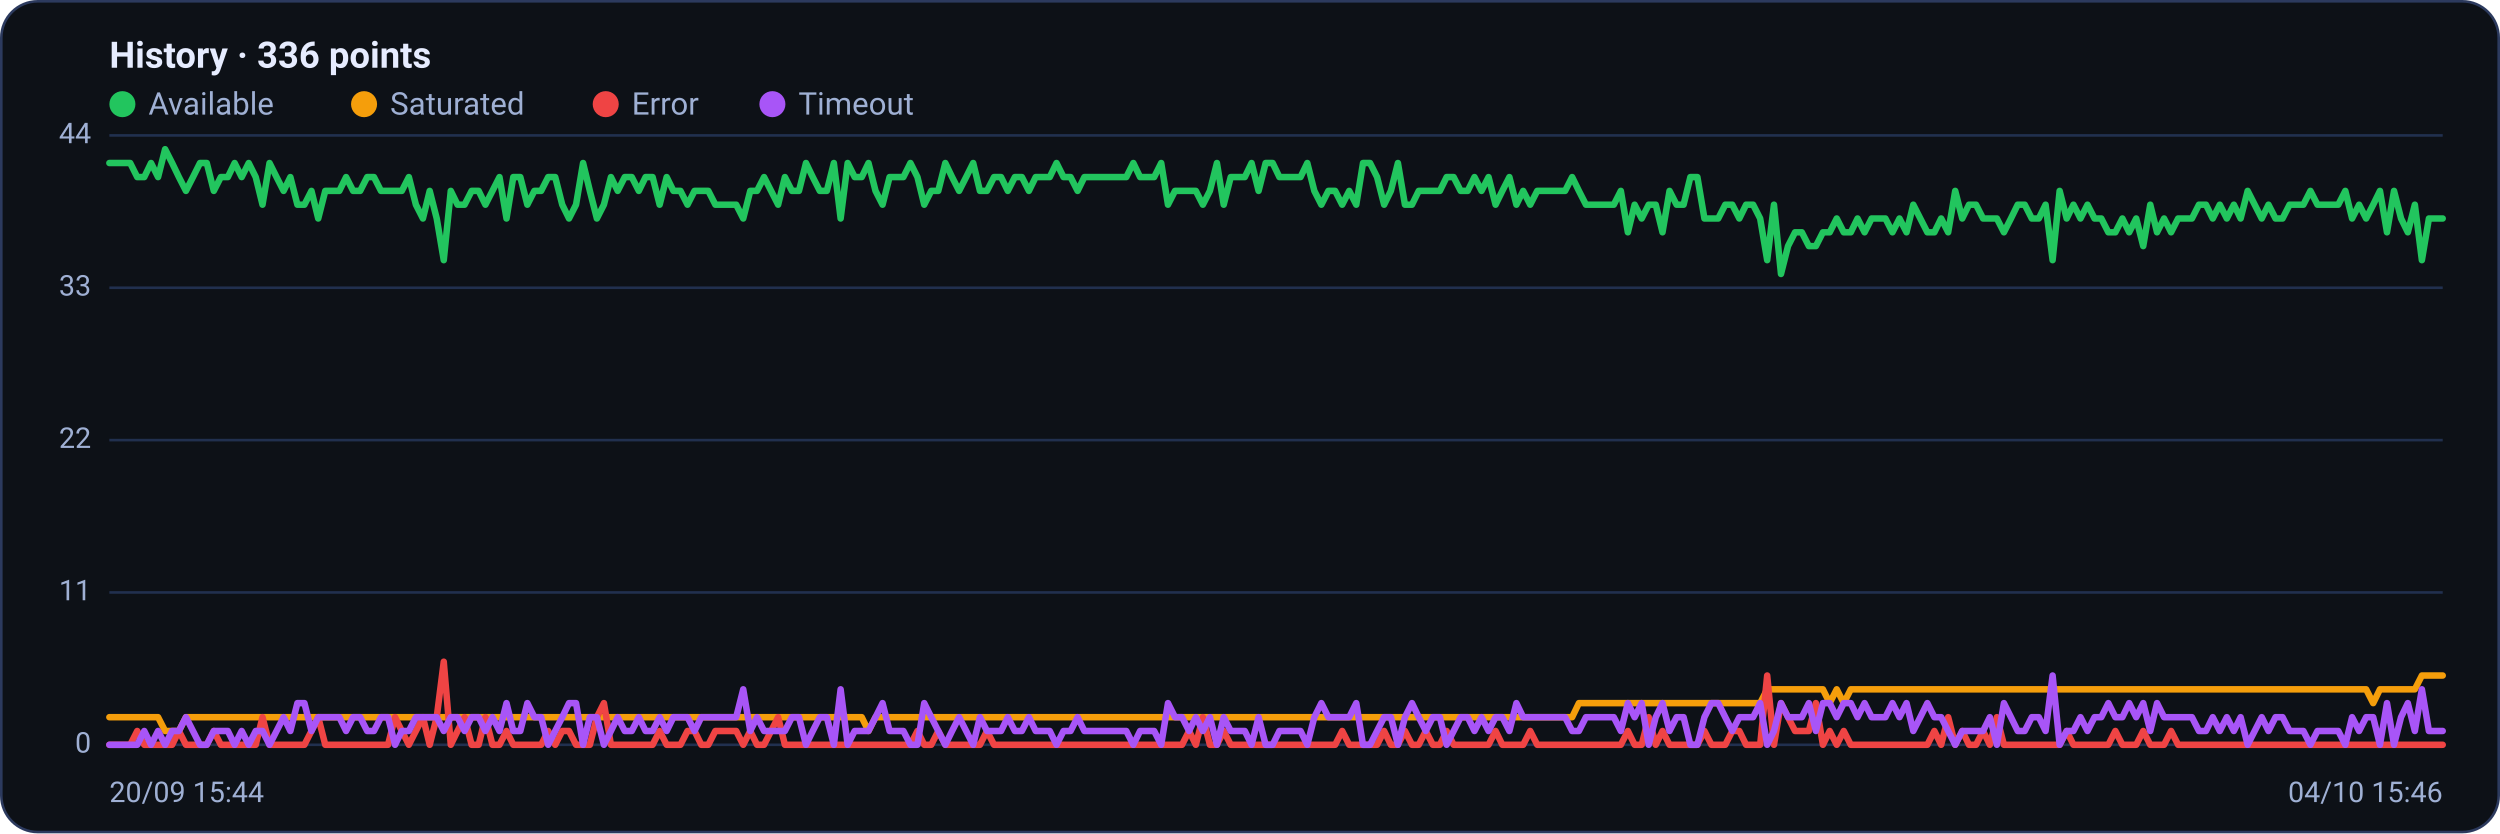
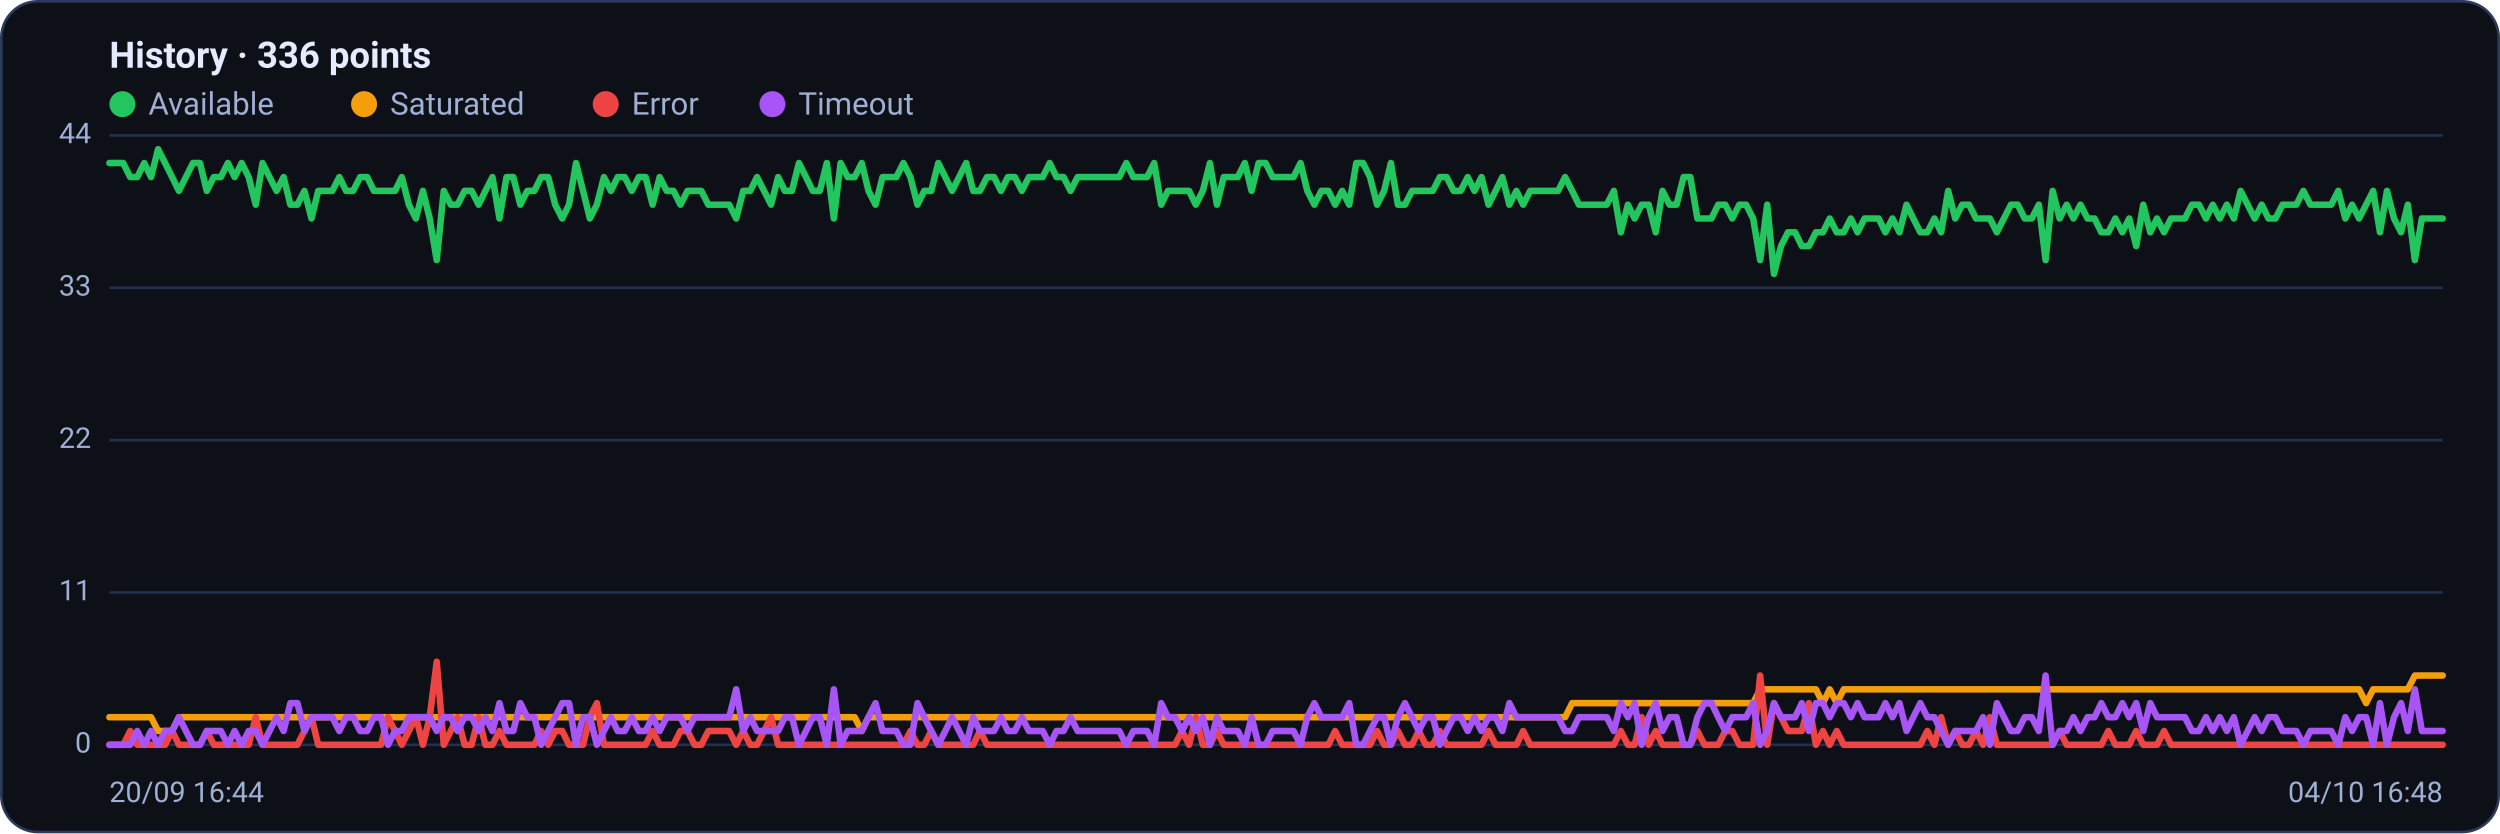
<svg xmlns="http://www.w3.org/2000/svg" viewBox="0 0 960 320" width="960" height="320" font-family="Segoe UI, system-ui, -apple-system, Roboto, Helvetica, Arial, sans-serif" role="img" aria-label="Availability history per region">
  <rect x="0.5" y="0.5" width="959" height="319" rx="14" fill="#0d1117" stroke="#2c3a5e" />
  <text x="42" y="26" font-size="14" font-weight="600" fill="#e6ecff">History · 336 points</text>
  <circle cx="47" cy="40" r="5" fill="#22c55e" />
  <text x="57" y="44" font-size="12" fill="#9fb0d4">Available</text>
  <circle cx="139.8" cy="40" r="5" fill="#f59e0b" />
  <text x="149.8" y="44" font-size="12" fill="#9fb0d4">Saturated</text>
  <circle cx="232.6" cy="40" r="5" fill="#ef4444" />
  <text x="242.6" y="44" font-size="12" fill="#9fb0d4">Error</text>
  <circle cx="296.6" cy="40" r="5" fill="#a855f7" />
  <text x="306.6" y="44" font-size="12" fill="#9fb0d4">Timeout</text>
  <line x1="42" y1="286.0" x2="938" y2="286.0" stroke="#21304f" stroke-width="1" />
  <text x="35" y="289.0" text-anchor="end" font-size="11" fill="#9fb0d4">0</text>
  <line x1="42" y1="227.5" x2="938" y2="227.5" stroke="#21304f" stroke-width="1" />
  <text x="35" y="230.5" text-anchor="end" font-size="11" fill="#9fb0d4">11</text>
  <line x1="42" y1="169.0" x2="938" y2="169.0" stroke="#21304f" stroke-width="1" />
  <text x="35" y="172.0" text-anchor="end" font-size="11" fill="#9fb0d4">22</text>
  <line x1="42" y1="110.5" x2="938" y2="110.5" stroke="#21304f" stroke-width="1" />
  <text x="35" y="113.5" text-anchor="end" font-size="11" fill="#9fb0d4">33</text>
  <line x1="42" y1="52.0" x2="938" y2="52.0" stroke="#21304f" stroke-width="1" />
  <text x="35" y="55.0" text-anchor="end" font-size="11" fill="#9fb0d4">44</text>
-   <polyline fill="none" stroke="#22c55e" stroke-width="2.5" stroke-linejoin="round" stroke-linecap="round" points="42.0,62.6 44.7,62.6 47.3,62.6 50.0,62.6 52.7,68.0 55.4,68.0 58.0,62.6 60.7,68.0 63.4,57.3 66.1,62.6 68.7,68.0 71.4,73.3 74.1,68.0 76.8,62.6 79.4,62.6 82.1,73.3 84.8,68.0 87.5,68.0 90.1,62.6 92.8,68.0 95.5,62.6 98.2,68.0 100.8,78.6 103.5,62.6 106.2,68.0 108.9,73.3 111.5,68.0 114.2,78.6 116.9,78.6 119.6,73.3 122.2,83.9 124.9,73.3 127.6,73.3 130.3,73.3 132.9,68.0 135.6,73.3 138.3,73.3 141.0,68.0 143.6,68.0 146.3,73.3 149.0,73.3 151.7,73.3 154.3,73.3 157.0,68.0 159.7,78.6 162.4,83.9 165.0,73.3 167.7,83.9 170.4,99.9 173.1,73.3 175.7,78.6 178.4,78.6 181.1,73.3 183.8,73.3 186.4,78.6 189.1,73.3 191.8,68.0 194.5,83.9 197.1,68.0 199.8,68.0 202.5,78.6 205.2,73.3 207.8,73.3 210.5,68.0 213.2,68.0 215.9,78.6 218.5,83.9 221.2,78.6 223.9,62.6 226.5,73.3 229.2,83.9 231.9,78.6 234.6,68.0 237.2,73.3 239.9,68.0 242.6,68.0 245.3,73.3 247.9,68.0 250.6,68.0 253.3,78.6 256.0,68.0 258.6,73.3 261.3,73.3 264.0,78.6 266.7,73.3 269.3,73.3 272.0,73.3 274.7,78.6 277.4,78.6 280.0,78.6 282.7,78.6 285.4,83.9 288.1,73.3 290.7,73.3 293.4,68.0 296.1,73.3 298.8,78.6 301.4,68.0 304.1,73.3 306.8,73.3 309.5,62.6 312.1,68.0 314.8,73.3 317.5,73.3 320.2,62.6 322.8,83.9 325.5,62.6 328.2,68.0 330.9,68.0 333.5,62.6 336.2,73.3 338.9,78.6 341.6,68.0 344.2,68.0 346.9,68.0 349.6,62.6 352.3,68.0 354.9,78.6 357.6,73.3 360.3,73.3 363.0,62.6 365.6,68.0 368.3,73.3 371.0,68.0 373.7,62.6 376.3,73.3 379.0,73.3 381.7,68.0 384.4,68.0 387.0,73.3 389.7,68.0 392.4,68.0 395.1,73.3 397.7,68.0 400.4,68.0 403.1,68.0 405.7,62.6 408.4,68.0 411.1,68.0 413.8,73.3 416.4,68.0 419.1,68.0 421.8,68.0 424.5,68.0 427.1,68.0 429.8,68.0 432.5,68.0 435.2,62.6 437.8,68.0 440.5,68.0 443.2,68.0 445.9,62.6 448.5,78.6 451.2,73.3 453.9,73.3 456.6,73.3 459.2,73.3 461.9,78.6 464.6,73.3 467.3,62.6 469.9,78.6 472.6,68.0 475.3,68.0 478.0,68.0 480.6,62.6 483.3,73.3 486.0,62.6 488.7,62.6 491.3,68.0 494.0,68.0 496.7,68.0 499.4,68.0 502.0,62.6 504.7,73.3 507.4,78.6 510.1,73.3 512.7,73.3 515.4,78.6 518.1,73.3 520.8,78.6 523.4,62.6 526.1,62.6 528.8,68.0 531.5,78.6 534.1,73.3 536.8,62.6 539.5,78.6 542.2,78.6 544.8,73.3 547.5,73.3 550.2,73.3 552.9,73.3 555.5,68.0 558.2,68.0 560.9,73.3 563.6,73.3 566.2,68.0 568.9,73.3 571.6,68.0 574.3,78.6 576.9,73.3 579.6,68.0 582.3,78.6 584.9,73.3 587.6,78.6 590.3,73.3 593.0,73.3 595.6,73.3 598.3,73.3 601.0,73.3 603.7,68.0 606.3,73.3 609.0,78.6 611.7,78.6 614.4,78.6 617.0,78.6 619.7,78.6 622.4,73.3 625.1,89.2 627.7,78.6 630.4,83.9 633.1,78.6 635.8,78.6 638.4,89.2 641.1,73.3 643.8,78.6 646.5,78.6 649.1,68.0 651.8,68.0 654.5,83.9 657.2,83.9 659.8,83.9 662.5,78.6 665.2,78.6 667.9,83.9 670.5,78.6 673.2,78.6 675.9,83.9 678.6,99.9 681.2,78.6 683.9,105.2 686.6,94.5 689.3,89.2 691.9,89.2 694.6,94.5 697.3,94.5 700.0,89.2 702.6,89.2 705.3,83.9 708.0,89.2 710.7,89.2 713.3,83.9 716.0,89.2 718.7,83.9 721.4,83.9 724.0,83.9 726.7,89.2 729.4,83.9 732.1,89.2 734.7,78.6 737.4,83.9 740.1,89.2 742.8,89.2 745.4,83.9 748.1,89.2 750.8,73.3 753.5,83.9 756.1,78.6 758.8,78.6 761.5,83.9 764.1,83.9 766.8,83.9 769.5,89.2 772.2,83.9 774.8,78.6 777.5,78.6 780.2,83.9 782.9,83.9 785.5,78.6 788.2,99.9 790.9,73.3 793.6,83.9 796.2,78.6 798.9,83.9 801.6,78.6 804.3,83.9 806.9,83.9 809.6,89.2 812.3,89.2 815.0,83.9 817.6,89.2 820.3,83.9 823.0,94.5 825.7,78.6 828.3,89.2 831.0,83.9 833.7,89.2 836.4,83.9 839.0,83.9 841.7,83.9 844.4,78.6 847.1,78.6 849.7,83.9 852.4,78.6 855.1,83.9 857.8,78.6 860.4,83.9 863.1,73.3 865.8,78.6 868.5,83.9 871.1,78.6 873.8,83.9 876.5,83.9 879.2,78.6 881.8,78.6 884.5,78.6 887.2,73.3 889.9,78.6 892.5,78.6 895.2,78.6 897.9,78.6 900.6,73.3 903.2,83.9 905.9,78.6 908.6,83.9 911.3,78.6 913.9,73.3 916.6,89.2 919.3,73.3 922.0,83.9 924.6,89.2 927.3,78.6 930.0,99.9 932.7,83.9 935.3,83.9 938.0,83.9" />
-   <polyline fill="none" stroke="#f59e0b" stroke-width="2.5" stroke-linejoin="round" stroke-linecap="round" points="42.0,275.4 44.7,275.4 47.3,275.4 50.0,275.4 52.7,275.4 55.4,275.4 58.0,275.4 60.7,275.4 63.4,280.7 66.1,280.7 68.7,280.7 71.4,275.4 74.1,275.4 76.8,275.4 79.4,275.4 82.1,275.4 84.8,275.4 87.5,275.4 90.1,275.4 92.8,275.4 95.5,275.4 98.2,275.4 100.8,275.4 103.5,275.4 106.2,275.4 108.9,275.4 111.5,275.4 114.2,275.4 116.9,275.4 119.6,275.4 122.2,275.4 124.9,275.4 127.6,275.4 130.3,275.4 132.9,275.4 135.6,275.4 138.3,275.4 141.0,275.4 143.6,275.4 146.3,275.4 149.0,275.4 151.7,275.4 154.3,275.4 157.0,275.4 159.7,275.4 162.4,275.4 165.0,275.4 167.7,275.4 170.4,275.4 173.1,275.4 175.7,275.4 178.4,275.4 181.1,275.4 183.8,275.4 186.4,275.4 189.1,275.4 191.8,275.4 194.5,275.4 197.1,275.4 199.8,275.4 202.5,275.4 205.2,275.4 207.8,275.4 210.5,275.4 213.2,275.4 215.9,275.4 218.5,275.4 221.2,275.4 223.9,275.4 226.5,275.4 229.2,275.4 231.9,275.4 234.6,275.4 237.2,275.4 239.9,275.4 242.6,275.4 245.3,275.4 247.9,275.4 250.6,275.4 253.3,275.4 256.0,275.4 258.6,275.4 261.3,275.4 264.0,275.4 266.7,275.4 269.3,275.4 272.0,275.4 274.7,275.4 277.4,275.4 280.0,275.4 282.7,275.4 285.4,275.4 288.1,275.4 290.7,275.4 293.4,275.4 296.1,275.4 298.8,275.4 301.4,275.4 304.1,275.4 306.8,275.4 309.5,275.4 312.1,275.4 314.8,275.4 317.5,275.4 320.2,275.4 322.8,275.4 325.5,275.4 328.2,275.4 330.9,275.4 333.5,280.7 336.2,275.4 338.9,275.4 341.6,275.4 344.2,275.4 346.9,275.4 349.6,275.4 352.3,275.4 354.9,275.4 357.6,275.4 360.3,275.4 363.0,275.4 365.6,275.4 368.3,275.4 371.0,275.4 373.7,275.4 376.3,275.4 379.0,275.4 381.7,275.4 384.4,275.4 387.0,275.4 389.7,275.4 392.4,275.4 395.1,275.4 397.7,275.4 400.4,275.4 403.1,275.4 405.7,275.4 408.4,275.4 411.1,275.4 413.8,275.4 416.4,275.4 419.1,275.4 421.8,275.4 424.5,275.4 427.1,275.4 429.8,275.4 432.5,275.4 435.2,275.4 437.8,275.4 440.5,275.4 443.2,275.4 445.9,275.4 448.5,275.4 451.2,275.4 453.9,275.4 456.6,275.4 459.2,275.4 461.9,275.4 464.6,275.4 467.3,275.4 469.9,275.4 472.6,275.4 475.3,275.4 478.0,275.4 480.6,275.4 483.3,275.4 486.0,275.4 488.7,275.4 491.3,275.4 494.0,275.4 496.7,275.4 499.4,275.4 502.0,275.4 504.7,275.4 507.4,275.4 510.1,275.4 512.7,275.4 515.4,275.4 518.1,275.4 520.8,275.4 523.4,275.4 526.1,275.4 528.8,275.4 531.5,275.4 534.1,275.4 536.8,275.4 539.5,275.4 542.2,275.4 544.8,275.4 547.5,275.4 550.2,275.4 552.9,275.4 555.5,275.4 558.2,275.4 560.9,275.4 563.6,275.4 566.2,275.4 568.9,275.4 571.6,275.4 574.3,275.4 576.9,275.4 579.6,275.4 582.3,275.4 584.9,275.4 587.6,275.4 590.3,275.4 593.0,275.4 595.6,275.4 598.3,275.4 601.0,275.4 603.7,275.4 606.3,270.0 609.0,270.0 611.7,270.0 614.4,270.0 617.0,270.0 619.7,270.0 622.4,270.0 625.1,270.0 627.7,270.0 630.4,270.0 633.1,270.0 635.8,270.0 638.4,270.0 641.1,270.0 643.8,270.0 646.5,270.0 649.1,270.0 651.8,270.0 654.5,270.0 657.2,270.0 659.8,270.0 662.5,270.0 665.2,270.0 667.9,270.0 670.5,270.0 673.2,270.0 675.9,270.0 678.6,264.7 681.2,264.7 683.9,264.7 686.6,264.7 689.3,264.7 691.9,264.7 694.6,264.7 697.3,264.7 700.0,264.7 702.6,270.0 705.3,264.7 708.0,270.0 710.7,264.7 713.3,264.7 716.0,264.7 718.7,264.7 721.4,264.7 724.0,264.7 726.7,264.7 729.4,264.7 732.1,264.7 734.7,264.7 737.4,264.7 740.1,264.7 742.8,264.7 745.4,264.7 748.1,264.7 750.8,264.7 753.5,264.7 756.1,264.7 758.8,264.7 761.5,264.7 764.1,264.7 766.8,264.7 769.5,264.7 772.2,264.7 774.8,264.7 777.5,264.7 780.2,264.7 782.9,264.7 785.5,264.7 788.2,264.7 790.9,264.7 793.6,264.7 796.2,264.7 798.9,264.7 801.6,264.7 804.3,264.7 806.9,264.7 809.6,264.7 812.3,264.7 815.0,264.7 817.6,264.7 820.3,264.7 823.0,264.7 825.7,264.7 828.3,264.7 831.0,264.7 833.7,264.7 836.4,264.7 839.0,264.7 841.7,264.7 844.4,264.7 847.1,264.7 849.7,264.7 852.4,264.7 855.1,264.7 857.8,264.7 860.4,264.7 863.1,264.7 865.8,264.7 868.5,264.7 871.1,264.7 873.8,264.7 876.5,264.7 879.2,264.7 881.8,264.7 884.5,264.7 887.2,264.7 889.9,264.7 892.5,264.7 895.2,264.7 897.9,264.7 900.6,264.7 903.2,264.7 905.9,264.7 908.6,264.7 911.3,270.0 913.9,264.7 916.6,264.7 919.3,264.7 922.0,264.7 924.6,264.7 927.3,264.7 930.0,259.4 932.7,259.4 935.3,259.4 938.0,259.4" />
-   <polyline fill="none" stroke="#ef4444" stroke-width="2.5" stroke-linejoin="round" stroke-linecap="round" points="42.0,286.0 44.7,286.0 47.3,286.0 50.0,286.0 52.7,280.7 55.4,286.0 58.0,286.0 60.7,286.0 63.4,286.0 66.1,286.0 68.7,280.7 71.4,286.0 74.1,286.0 76.8,286.0 79.4,286.0 82.1,280.7 84.8,286.0 87.5,286.0 90.1,286.0 92.8,286.0 95.5,286.0 98.2,286.0 100.8,275.4 103.5,286.0 106.2,286.0 108.9,286.0 111.5,286.0 114.2,286.0 116.9,286.0 119.6,280.7 122.2,275.4 124.9,286.0 127.6,286.0 130.3,286.0 132.9,286.0 135.6,286.0 138.3,286.0 141.0,286.0 143.6,286.0 146.3,286.0 149.0,286.0 151.7,275.4 154.3,280.7 157.0,286.0 159.7,280.7 162.4,275.4 165.0,286.0 167.7,275.4 170.4,254.1 173.1,286.0 175.7,280.7 178.4,275.4 181.1,286.0 183.8,286.0 186.4,275.4 189.1,286.0 191.8,286.0 194.5,280.7 197.1,286.0 199.8,286.0 202.5,286.0 205.2,286.0 207.8,286.0 210.5,280.7 213.2,286.0 215.9,280.7 218.5,280.7 221.2,286.0 223.9,286.0 226.5,286.0 229.2,275.4 231.9,270.0 234.6,286.0 237.2,286.0 239.9,286.0 242.6,286.0 245.3,286.0 247.9,286.0 250.6,286.0 253.3,280.7 256.0,286.0 258.6,286.0 261.3,286.0 264.0,280.7 266.7,280.7 269.3,286.0 272.0,286.0 274.7,280.7 277.4,280.7 280.0,280.7 282.7,280.7 285.4,286.0 288.1,280.7 290.7,286.0 293.4,286.0 296.1,280.7 298.8,275.4 301.4,286.0 304.1,286.0 306.8,286.0 309.5,286.0 312.1,286.0 314.8,286.0 317.5,286.0 320.2,286.0 322.8,286.0 325.5,286.0 328.2,286.0 330.9,286.0 333.5,286.0 336.2,286.0 338.9,286.0 341.6,286.0 344.2,286.0 346.9,286.0 349.6,286.0 352.3,280.7 354.9,286.0 357.6,286.0 360.3,280.7 363.0,286.0 365.6,286.0 368.3,286.0 371.0,286.0 373.7,286.0 376.3,286.0 379.0,280.7 381.7,286.0 384.4,286.0 387.0,286.0 389.7,286.0 392.4,286.0 395.1,286.0 397.7,286.0 400.4,286.0 403.1,286.0 405.7,286.0 408.4,286.0 411.1,286.0 413.8,286.0 416.4,286.0 419.1,286.0 421.8,286.0 424.5,286.0 427.1,286.0 429.8,286.0 432.5,286.0 435.2,286.0 437.8,286.0 440.5,286.0 443.2,286.0 445.9,286.0 448.5,286.0 451.2,286.0 453.9,286.0 456.6,280.7 459.2,286.0 461.9,275.4 464.6,286.0 467.3,286.0 469.9,280.7 472.6,286.0 475.3,286.0 478.0,286.0 480.6,286.0 483.3,286.0 486.0,286.0 488.7,286.0 491.3,286.0 494.0,286.0 496.7,286.0 499.4,286.0 502.0,286.0 504.7,286.0 507.4,286.0 510.1,286.0 512.7,286.0 515.4,280.7 518.1,286.0 520.8,286.0 523.4,286.0 526.1,286.0 528.8,286.0 531.5,280.7 534.1,286.0 536.8,286.0 539.5,280.7 542.2,286.0 544.8,286.0 547.5,280.7 550.2,286.0 552.9,286.0 555.5,280.7 558.2,286.0 560.9,286.0 563.6,286.0 566.2,286.0 568.9,286.0 571.6,286.0 574.3,280.7 576.9,286.0 579.6,286.0 582.3,286.0 584.9,286.0 587.6,280.7 590.3,286.0 593.0,286.0 595.6,286.0 598.3,286.0 601.0,286.0 603.7,286.0 606.3,286.0 609.0,286.0 611.7,286.0 614.4,286.0 617.0,286.0 619.7,286.0 622.4,286.0 625.1,280.7 627.7,286.0 630.4,286.0 633.1,275.4 635.8,286.0 638.4,280.7 641.1,286.0 643.8,286.0 646.5,286.0 649.1,286.0 651.8,286.0 654.5,280.7 657.2,286.0 659.8,286.0 662.5,286.0 665.2,280.7 667.9,280.7 670.5,286.0 673.2,286.0 675.9,286.0 678.6,259.4 681.2,286.0 683.9,270.0 686.6,275.4 689.3,280.7 691.9,280.7 694.6,280.7 697.3,270.0 700.0,286.0 702.6,280.7 705.3,286.0 708.0,280.7 710.7,286.0 713.3,286.0 716.0,286.0 718.7,286.0 721.4,286.0 724.0,286.0 726.7,286.0 729.4,286.0 732.1,286.0 734.7,286.0 737.4,286.0 740.1,286.0 742.8,280.7 745.4,286.0 748.1,275.4 750.8,286.0 753.5,280.7 756.1,286.0 758.8,286.0 761.5,280.7 764.1,286.0 766.8,275.4 769.5,286.0 772.2,286.0 774.8,286.0 777.5,286.0 780.2,286.0 782.9,286.0 785.5,286.0 788.2,286.0 790.9,286.0 793.6,280.7 796.2,286.0 798.9,286.0 801.6,286.0 804.3,286.0 806.9,286.0 809.6,286.0 812.3,280.7 815.0,286.0 817.6,286.0 820.3,286.0 823.0,280.7 825.7,286.0 828.3,286.0 831.0,286.0 833.7,280.7 836.4,286.0 839.0,286.0 841.7,286.0 844.4,286.0 847.1,286.0 849.7,286.0 852.4,286.0 855.1,286.0 857.8,286.0 860.4,286.0 863.1,286.0 865.8,286.0 868.5,286.0 871.1,286.0 873.8,286.0 876.5,286.0 879.2,286.0 881.8,286.0 884.5,286.0 887.2,286.0 889.9,286.0 892.5,286.0 895.2,286.0 897.9,286.0 900.6,286.0 903.2,286.0 905.9,286.0 908.6,286.0 911.3,286.0 913.9,286.0 916.6,286.0 919.3,286.0 922.0,286.0 924.6,286.0 927.3,286.0 930.0,286.0 932.7,286.0 935.3,286.0 938.0,286.0" />
-   <polyline fill="none" stroke="#a855f7" stroke-width="2.5" stroke-linejoin="round" stroke-linecap="round" points="42.0,286.0 44.7,286.0 47.3,286.0 50.0,286.0 52.7,286.0 55.4,280.7 58.0,286.0 60.7,280.7 63.4,286.0 66.1,280.7 68.7,280.7 71.4,275.4 74.1,280.7 76.8,286.0 79.4,286.0 82.1,280.7 84.8,280.7 87.5,280.7 90.1,286.0 92.8,280.7 95.5,286.0 98.2,280.7 100.8,280.7 103.5,286.0 106.2,280.7 108.9,275.4 111.5,280.7 114.2,270.0 116.9,270.0 119.6,280.7 122.2,275.4 124.9,275.4 127.6,275.4 130.3,275.4 132.9,280.7 135.6,275.4 138.3,275.4 141.0,280.7 143.6,280.7 146.3,275.4 149.0,275.4 151.7,286.0 154.3,280.7 157.0,280.7 159.7,275.4 162.4,275.4 165.0,275.4 167.7,275.4 170.4,280.7 173.1,275.4 175.7,275.4 178.4,280.7 181.1,275.4 183.8,275.4 186.4,280.7 189.1,275.4 191.8,280.7 194.5,270.0 197.1,280.7 199.8,280.7 202.5,270.0 205.2,275.4 207.8,275.4 210.5,286.0 213.2,280.7 215.9,275.4 218.5,270.0 221.2,270.0 223.9,286.0 226.5,275.4 229.2,275.4 231.9,286.0 234.6,280.7 237.2,275.4 239.9,280.7 242.6,280.7 245.3,275.4 247.9,280.7 250.6,280.7 253.3,275.4 256.0,280.7 258.6,275.4 261.3,275.4 264.0,275.4 266.7,280.7 269.3,275.4 272.0,275.4 274.7,275.4 277.4,275.4 280.0,275.4 282.7,275.4 285.4,264.7 288.1,280.7 290.7,275.4 293.4,280.7 296.1,280.7 298.8,280.7 301.4,280.7 304.1,275.4 306.8,275.4 309.5,286.0 312.1,280.7 314.8,275.4 317.5,275.4 320.2,286.0 322.8,264.7 325.5,286.0 328.2,280.7 330.9,280.7 333.5,280.7 336.2,275.4 338.9,270.0 341.6,280.7 344.2,280.7 346.9,280.7 349.6,286.0 352.3,286.0 354.9,270.0 357.6,275.4 360.3,280.7 363.0,286.0 365.6,280.7 368.3,275.4 371.0,280.7 373.7,286.0 376.3,275.4 379.0,280.7 381.7,280.7 384.4,280.7 387.0,275.4 389.7,280.7 392.4,280.7 395.1,275.4 397.7,280.7 400.4,280.7 403.1,280.7 405.7,286.0 408.4,280.7 411.1,280.7 413.8,275.4 416.4,280.7 419.1,280.7 421.8,280.7 424.5,280.7 427.1,280.7 429.8,280.7 432.5,280.7 435.2,286.0 437.8,280.7 440.5,280.7 443.2,280.7 445.9,286.0 448.5,270.0 451.2,275.4 453.9,275.4 456.6,280.7 459.2,275.4 461.9,280.7 464.6,275.4 467.3,286.0 469.9,275.4 472.6,280.7 475.3,280.7 478.0,280.7 480.6,286.0 483.3,275.4 486.0,286.0 488.7,286.0 491.3,280.7 494.0,280.7 496.7,280.7 499.4,280.7 502.0,286.0 504.7,275.4 507.4,270.0 510.1,275.4 512.7,275.4 515.4,275.4 518.1,275.4 520.8,270.0 523.4,286.0 526.1,286.0 528.8,280.7 531.5,275.4 534.1,275.4 536.8,286.0 539.5,275.4 542.2,270.0 544.8,275.4 547.5,280.7 550.2,275.4 552.9,275.4 555.5,286.0 558.2,280.7 560.9,275.4 563.6,275.4 566.2,280.7 568.9,275.4 571.6,280.7 574.3,275.4 576.9,275.4 579.6,280.7 582.3,270.0 584.9,275.4 587.6,275.4 590.3,275.4 593.0,275.4 595.6,275.4 598.3,275.4 601.0,275.4 603.7,280.7 606.3,280.7 609.0,275.4 611.7,275.4 614.4,275.4 617.0,275.4 619.7,275.4 622.4,280.7 625.1,270.0 627.7,275.4 630.4,270.0 633.1,286.0 635.8,275.4 638.4,270.0 641.1,280.7 643.8,275.4 646.5,275.4 649.1,286.0 651.8,286.0 654.5,275.4 657.2,270.0 659.8,270.0 662.5,275.4 665.2,280.7 667.9,275.4 670.5,275.4 673.2,275.4 675.9,270.0 678.6,286.0 681.2,280.7 683.9,270.0 686.6,275.4 689.3,275.4 691.9,275.4 694.6,270.0 697.3,280.7 700.0,270.0 702.6,270.0 705.3,275.4 708.0,270.0 710.7,270.0 713.3,275.4 716.0,270.0 718.7,275.4 721.4,275.4 724.0,275.4 726.7,270.0 729.4,275.4 732.1,270.0 734.7,280.7 737.4,275.4 740.1,270.0 742.8,275.4 745.4,275.4 748.1,280.7 750.8,286.0 753.5,280.7 756.1,280.7 758.8,280.7 761.5,280.7 764.1,275.4 766.8,286.0 769.5,270.0 772.2,275.4 774.8,280.7 777.5,280.7 780.2,275.4 782.9,275.4 785.5,280.7 788.2,259.4 790.9,286.0 793.6,280.7 796.2,280.7 798.9,275.4 801.6,280.7 804.3,275.4 806.9,275.4 809.6,270.0 812.3,275.4 815.0,275.4 817.6,270.0 820.3,275.4 823.0,270.0 825.7,280.7 828.3,270.0 831.0,275.4 833.7,275.4 836.4,275.4 839.0,275.4 841.7,275.4 844.4,280.7 847.1,280.7 849.7,275.4 852.4,280.7 855.1,275.4 857.8,280.7 860.4,275.4 863.1,286.0 865.8,280.7 868.5,275.4 871.1,280.7 873.8,275.4 876.5,275.4 879.2,280.7 881.8,280.7 884.5,280.7 887.2,286.0 889.9,280.7 892.5,280.7 895.2,280.7 897.9,280.7 900.6,286.0 903.2,275.4 905.9,280.7 908.6,275.4 911.3,275.4 913.9,286.0 916.6,270.0 919.3,286.0 922.0,275.4 924.6,270.0 927.3,280.7 930.0,264.7 932.7,280.7 935.3,280.7 938.0,280.7" />
-   <text x="42" y="308" font-size="11" fill="#9fb0d4">20/09 15:44</text>
-   <text x="938" y="308" text-anchor="end" font-size="11" fill="#9fb0d4">04/10 15:46</text>
+   <polyline fill="none" stroke="#22c55e" stroke-width="2.5" stroke-linejoin="round" stroke-linecap="round" points="42.0,62.6 44.7,62.6 47.3,62.6 50.0,68.0 52.7,68.0 55.4,62.6 58.0,68.0 60.7,57.3 63.4,62.6 66.1,68.0 68.7,73.3 71.4,68.0 74.1,62.6 76.8,62.6 79.4,73.3 82.1,68.0 84.8,68.0 87.5,62.6 90.1,68.0 92.8,62.6 95.5,68.0 98.2,78.6 100.8,62.6 103.5,68.0 106.2,73.3 108.9,68.0 111.5,78.6 114.2,78.6 116.9,73.3 119.6,83.9 122.2,73.3 124.9,73.3 127.6,73.3 130.3,68.0 132.9,73.3 135.6,73.3 138.3,68.0 141.0,68.0 143.6,73.3 146.3,73.3 149.0,73.3 151.7,73.3 154.3,68.0 157.0,78.6 159.7,83.9 162.4,73.3 165.0,83.9 167.7,99.9 170.4,73.3 173.1,78.6 175.7,78.6 178.4,73.3 181.1,73.3 183.8,78.6 186.4,73.3 189.1,68.0 191.8,83.9 194.5,68.0 197.1,68.0 199.8,78.6 202.5,73.3 205.2,73.3 207.8,68.0 210.5,68.0 213.2,78.6 215.9,83.9 218.5,78.6 221.2,62.6 223.9,73.3 226.5,83.9 229.2,78.6 231.9,68.0 234.6,73.3 237.2,68.0 239.9,68.0 242.6,73.3 245.3,68.0 247.9,68.0 250.6,78.6 253.3,68.0 256.0,73.3 258.6,73.3 261.3,78.6 264.0,73.3 266.7,73.3 269.3,73.3 272.0,78.6 274.7,78.6 277.4,78.6 280.0,78.6 282.7,83.9 285.4,73.3 288.1,73.3 290.7,68.0 293.4,73.3 296.1,78.6 298.8,68.0 301.4,73.3 304.1,73.3 306.8,62.6 309.5,68.0 312.1,73.3 314.8,73.3 317.5,62.6 320.2,83.9 322.8,62.6 325.5,68.0 328.2,68.0 330.9,62.6 333.5,73.3 336.2,78.6 338.9,68.0 341.6,68.0 344.2,68.0 346.9,62.6 349.6,68.0 352.3,78.6 354.9,73.3 357.6,73.3 360.3,62.6 363.0,68.0 365.6,73.3 368.3,68.0 371.0,62.6 373.7,73.3 376.3,73.3 379.0,68.0 381.7,68.0 384.4,73.3 387.0,68.0 389.7,68.0 392.4,73.3 395.1,68.0 397.7,68.0 400.4,68.0 403.1,62.6 405.7,68.0 408.4,68.0 411.1,73.3 413.8,68.0 416.4,68.0 419.1,68.0 421.8,68.0 424.5,68.0 427.1,68.0 429.8,68.0 432.5,62.6 435.2,68.0 437.8,68.0 440.5,68.0 443.2,62.6 445.9,78.6 448.5,73.3 451.2,73.3 453.9,73.3 456.6,73.3 459.2,78.6 461.9,73.3 464.6,62.6 467.3,78.6 469.9,68.0 472.6,68.0 475.3,68.0 478.0,62.6 480.6,73.3 483.3,62.6 486.0,62.6 488.7,68.0 491.3,68.0 494.0,68.0 496.7,68.0 499.4,62.6 502.0,73.3 504.7,78.6 507.4,73.3 510.1,73.3 512.7,78.6 515.4,73.3 518.1,78.6 520.8,62.6 523.4,62.6 526.1,68.0 528.8,78.6 531.5,73.3 534.1,62.6 536.8,78.6 539.5,78.6 542.2,73.3 544.8,73.3 547.5,73.3 550.2,73.3 552.9,68.0 555.5,68.0 558.2,73.3 560.9,73.3 563.6,68.0 566.2,73.3 568.9,68.0 571.6,78.6 574.3,73.3 576.9,68.0 579.6,78.6 582.3,73.3 584.9,78.6 587.6,73.3 590.3,73.3 593.0,73.3 595.6,73.3 598.3,73.3 601.0,68.0 603.7,73.3 606.3,78.6 609.0,78.6 611.7,78.6 614.4,78.6 617.0,78.6 619.7,73.3 622.4,89.2 625.1,78.6 627.7,83.9 630.4,78.6 633.1,78.6 635.8,89.2 638.4,73.3 641.1,78.6 643.8,78.6 646.5,68.0 649.1,68.0 651.8,83.9 654.5,83.9 657.2,83.9 659.8,78.6 662.5,78.6 665.2,83.9 667.9,78.6 670.5,78.6 673.2,83.9 675.9,99.9 678.6,78.6 681.2,105.2 683.9,94.5 686.6,89.2 689.3,89.2 691.9,94.5 694.6,94.5 697.3,89.2 700.0,89.2 702.6,83.9 705.3,89.2 708.0,89.2 710.7,83.9 713.3,89.2 716.0,83.9 718.7,83.9 721.4,83.9 724.0,89.2 726.7,83.9 729.4,89.2 732.1,78.6 734.7,83.9 737.4,89.2 740.1,89.2 742.8,83.9 745.4,89.2 748.1,73.3 750.8,83.9 753.5,78.6 756.1,78.6 758.8,83.9 761.5,83.9 764.1,83.9 766.8,89.2 769.5,83.9 772.2,78.6 774.8,78.6 777.5,83.9 780.2,83.9 782.9,78.6 785.5,99.9 788.2,73.3 790.9,83.9 793.6,78.6 796.2,83.9 798.9,78.6 801.6,83.9 804.3,83.9 806.9,89.2 809.6,89.2 812.3,83.9 815.0,89.2 817.6,83.9 820.3,94.5 823.0,78.6 825.7,89.2 828.3,83.9 831.0,89.2 833.7,83.9 836.4,83.9 839.0,83.9 841.7,78.6 844.4,78.6 847.1,83.9 849.7,78.6 852.4,83.9 855.1,78.6 857.8,83.9 860.4,73.3 863.1,78.6 865.8,83.9 868.5,78.6 871.1,83.9 873.8,83.9 876.5,78.6 879.2,78.6 881.8,78.6 884.5,73.3 887.2,78.6 889.9,78.6 892.5,78.6 895.2,78.6 897.9,73.3 900.6,83.9 903.2,78.6 905.9,83.9 908.6,78.6 911.3,73.3 913.9,89.2 916.6,73.3 919.3,83.9 922.0,89.2 924.6,78.6 927.3,99.9 930.0,83.9 932.7,83.9 935.3,83.9 938.0,83.9" />
+   <polyline fill="none" stroke="#f59e0b" stroke-width="2.5" stroke-linejoin="round" stroke-linecap="round" points="42.0,275.4 44.7,275.4 47.3,275.4 50.0,275.4 52.7,275.4 55.4,275.4 58.0,275.4 60.7,280.7 63.4,280.7 66.1,280.7 68.7,275.4 71.4,275.4 74.1,275.4 76.8,275.4 79.4,275.4 82.1,275.4 84.8,275.4 87.5,275.4 90.1,275.4 92.8,275.4 95.5,275.4 98.2,275.4 100.8,275.4 103.5,275.4 106.2,275.4 108.9,275.4 111.5,275.4 114.2,275.4 116.9,275.4 119.6,275.4 122.2,275.4 124.9,275.4 127.6,275.4 130.3,275.4 132.9,275.4 135.6,275.4 138.3,275.4 141.0,275.4 143.6,275.4 146.3,275.4 149.0,275.4 151.7,275.4 154.3,275.4 157.0,275.4 159.7,275.4 162.4,275.4 165.0,275.4 167.7,275.4 170.4,275.4 173.1,275.4 175.7,275.4 178.4,275.4 181.1,275.4 183.8,275.4 186.4,275.4 189.1,275.4 191.8,275.4 194.5,275.4 197.1,275.4 199.8,275.4 202.5,275.4 205.2,275.4 207.8,275.4 210.5,275.4 213.2,275.4 215.9,275.4 218.5,275.4 221.2,275.4 223.9,275.4 226.5,275.4 229.2,275.4 231.9,275.4 234.6,275.4 237.2,275.4 239.9,275.4 242.6,275.4 245.3,275.4 247.9,275.4 250.6,275.4 253.3,275.4 256.0,275.4 258.6,275.4 261.3,275.4 264.0,275.4 266.7,275.4 269.3,275.4 272.0,275.4 274.7,275.4 277.4,275.4 280.0,275.4 282.7,275.4 285.4,275.4 288.1,275.4 290.7,275.4 293.4,275.4 296.1,275.4 298.8,275.4 301.4,275.4 304.1,275.4 306.8,275.4 309.5,275.4 312.1,275.4 314.8,275.4 317.5,275.4 320.2,275.4 322.8,275.4 325.5,275.4 328.2,275.4 330.9,280.7 333.5,275.4 336.2,275.4 338.9,275.4 341.6,275.4 344.2,275.4 346.9,275.4 349.6,275.4 352.3,275.4 354.9,275.4 357.6,275.4 360.3,275.4 363.0,275.4 365.6,275.4 368.3,275.4 371.0,275.4 373.7,275.4 376.3,275.4 379.0,275.4 381.7,275.4 384.4,275.4 387.0,275.4 389.7,275.4 392.4,275.4 395.1,275.4 397.7,275.4 400.4,275.4 403.1,275.4 405.7,275.4 408.4,275.4 411.1,275.4 413.8,275.4 416.4,275.4 419.1,275.4 421.8,275.4 424.5,275.4 427.1,275.4 429.8,275.4 432.5,275.4 435.2,275.4 437.8,275.4 440.5,275.4 443.2,275.4 445.9,275.4 448.5,275.4 451.2,275.4 453.9,275.4 456.6,275.4 459.2,275.4 461.9,275.4 464.6,275.4 467.3,275.4 469.9,275.4 472.6,275.4 475.3,275.4 478.0,275.4 480.6,275.4 483.3,275.4 486.0,275.4 488.7,275.4 491.3,275.4 494.0,275.4 496.7,275.4 499.4,275.4 502.0,275.4 504.7,275.4 507.4,275.4 510.1,275.4 512.7,275.4 515.4,275.4 518.1,275.4 520.8,275.4 523.4,275.4 526.1,275.4 528.8,275.4 531.5,275.4 534.1,275.4 536.8,275.4 539.5,275.4 542.2,275.4 544.8,275.4 547.5,275.4 550.2,275.4 552.9,275.4 555.5,275.4 558.2,275.4 560.9,275.4 563.6,275.4 566.2,275.4 568.9,275.4 571.6,275.4 574.3,275.4 576.9,275.4 579.6,275.4 582.3,275.4 584.9,275.4 587.6,275.4 590.3,275.4 593.0,275.4 595.6,275.4 598.3,275.4 601.0,275.4 603.7,270.0 606.3,270.0 609.0,270.0 611.7,270.0 614.4,270.0 617.0,270.0 619.7,270.0 622.4,270.0 625.1,270.0 627.7,270.0 630.4,270.0 633.1,270.0 635.8,270.0 638.4,270.0 641.1,270.0 643.8,270.0 646.5,270.0 649.1,270.0 651.8,270.0 654.5,270.0 657.2,270.0 659.8,270.0 662.5,270.0 665.2,270.0 667.9,270.0 670.5,270.0 673.2,270.0 675.9,264.7 678.6,264.7 681.2,264.7 683.9,264.7 686.6,264.7 689.3,264.7 691.9,264.7 694.6,264.7 697.3,264.7 700.0,270.0 702.6,264.7 705.3,270.0 708.0,264.7 710.7,264.7 713.3,264.7 716.0,264.7 718.7,264.7 721.4,264.7 724.0,264.7 726.7,264.7 729.4,264.7 732.1,264.7 734.7,264.7 737.4,264.7 740.1,264.7 742.8,264.7 745.4,264.7 748.1,264.7 750.8,264.7 753.5,264.7 756.1,264.7 758.8,264.7 761.5,264.7 764.1,264.7 766.8,264.7 769.5,264.7 772.2,264.7 774.8,264.7 777.5,264.7 780.2,264.7 782.9,264.7 785.5,264.7 788.2,264.7 790.9,264.7 793.6,264.7 796.2,264.7 798.9,264.7 801.6,264.7 804.3,264.7 806.9,264.7 809.6,264.7 812.3,264.7 815.0,264.7 817.6,264.7 820.3,264.7 823.0,264.7 825.7,264.7 828.3,264.7 831.0,264.7 833.7,264.7 836.4,264.7 839.0,264.7 841.7,264.7 844.4,264.7 847.1,264.7 849.7,264.7 852.4,264.7 855.1,264.7 857.8,264.7 860.4,264.7 863.1,264.7 865.8,264.7 868.5,264.7 871.1,264.7 873.8,264.7 876.5,264.7 879.2,264.7 881.8,264.7 884.5,264.7 887.2,264.7 889.9,264.7 892.5,264.7 895.2,264.7 897.9,264.7 900.6,264.7 903.2,264.7 905.9,264.7 908.6,270.0 911.3,264.7 913.9,264.7 916.6,264.7 919.3,264.7 922.0,264.7 924.6,264.7 927.3,259.4 930.0,259.4 932.7,259.4 935.3,259.4 938.0,259.4" />
+   <polyline fill="none" stroke="#ef4444" stroke-width="2.5" stroke-linejoin="round" stroke-linecap="round" points="42.0,286.0 44.7,286.0 47.3,286.0 50.0,280.7 52.7,286.0 55.4,286.0 58.0,286.0 60.7,286.0 63.4,286.0 66.1,280.7 68.7,286.0 71.4,286.0 74.1,286.0 76.8,286.0 79.4,280.7 82.1,286.0 84.8,286.0 87.5,286.0 90.1,286.0 92.8,286.0 95.5,286.0 98.2,275.4 100.8,286.0 103.5,286.0 106.2,286.0 108.9,286.0 111.5,286.0 114.2,286.0 116.9,280.7 119.6,275.4 122.2,286.0 124.9,286.0 127.6,286.0 130.3,286.0 132.9,286.0 135.6,286.0 138.3,286.0 141.0,286.0 143.6,286.0 146.3,286.0 149.0,275.4 151.7,280.7 154.3,286.0 157.0,280.7 159.7,275.4 162.4,286.0 165.0,275.4 167.7,254.1 170.4,286.0 173.1,280.7 175.7,275.4 178.4,286.0 181.1,286.0 183.8,275.4 186.4,286.0 189.1,286.0 191.8,280.7 194.5,286.0 197.1,286.0 199.8,286.0 202.5,286.0 205.2,286.0 207.8,280.7 210.5,286.0 213.2,280.7 215.9,280.7 218.5,286.0 221.2,286.0 223.9,286.0 226.5,275.4 229.2,270.0 231.9,286.0 234.6,286.0 237.2,286.0 239.9,286.0 242.6,286.0 245.3,286.0 247.9,286.0 250.6,280.7 253.3,286.0 256.0,286.0 258.6,286.0 261.3,280.7 264.0,280.7 266.7,286.0 269.3,286.0 272.0,280.7 274.7,280.7 277.4,280.7 280.0,280.7 282.7,286.0 285.4,280.7 288.1,286.0 290.7,286.0 293.4,280.7 296.1,275.4 298.8,286.0 301.4,286.0 304.1,286.0 306.8,286.0 309.5,286.0 312.1,286.0 314.8,286.0 317.5,286.0 320.2,286.0 322.8,286.0 325.5,286.0 328.2,286.0 330.9,286.0 333.5,286.0 336.2,286.0 338.9,286.0 341.6,286.0 344.2,286.0 346.9,286.0 349.6,280.7 352.3,286.0 354.9,286.0 357.6,280.7 360.3,286.0 363.0,286.0 365.6,286.0 368.3,286.0 371.0,286.0 373.7,286.0 376.3,280.7 379.0,286.0 381.7,286.0 384.4,286.0 387.0,286.0 389.7,286.0 392.4,286.0 395.1,286.0 397.7,286.0 400.4,286.0 403.1,286.0 405.7,286.0 408.4,286.0 411.1,286.0 413.8,286.0 416.4,286.0 419.1,286.0 421.8,286.0 424.5,286.0 427.1,286.0 429.8,286.0 432.5,286.0 435.2,286.0 437.8,286.0 440.5,286.0 443.2,286.0 445.9,286.0 448.5,286.0 451.2,286.0 453.9,280.7 456.6,286.0 459.2,275.4 461.9,286.0 464.6,286.0 467.3,280.7 469.9,286.0 472.6,286.0 475.3,286.0 478.0,286.0 480.6,286.0 483.3,286.0 486.0,286.0 488.7,286.0 491.3,286.0 494.0,286.0 496.7,286.0 499.4,286.0 502.0,286.0 504.7,286.0 507.4,286.0 510.1,286.0 512.7,280.7 515.4,286.0 518.1,286.0 520.8,286.0 523.4,286.0 526.1,286.0 528.8,280.7 531.5,286.0 534.1,286.0 536.8,280.7 539.5,286.0 542.2,286.0 544.8,280.7 547.5,286.0 550.2,286.0 552.9,280.7 555.5,286.0 558.2,286.0 560.9,286.0 563.6,286.0 566.2,286.0 568.9,286.0 571.6,280.7 574.3,286.0 576.9,286.0 579.6,286.0 582.3,286.0 584.9,280.7 587.6,286.0 590.3,286.0 593.0,286.0 595.6,286.0 598.3,286.0 601.0,286.0 603.7,286.0 606.3,286.0 609.0,286.0 611.7,286.0 614.4,286.0 617.0,286.0 619.7,286.0 622.4,280.7 625.1,286.0 627.7,286.0 630.4,275.4 633.1,286.0 635.8,280.7 638.4,286.0 641.1,286.0 643.8,286.0 646.5,286.0 649.1,286.0 651.8,280.7 654.5,286.0 657.2,286.0 659.8,286.0 662.5,280.7 665.2,280.7 667.9,286.0 670.5,286.0 673.2,286.0 675.9,259.4 678.6,286.0 681.2,270.0 683.9,275.4 686.6,280.7 689.3,280.7 691.9,280.7 694.6,270.0 697.3,286.0 700.0,280.7 702.6,286.0 705.3,280.7 708.0,286.0 710.7,286.0 713.3,286.0 716.0,286.0 718.7,286.0 721.4,286.0 724.0,286.0 726.7,286.0 729.4,286.0 732.1,286.0 734.7,286.0 737.4,286.0 740.1,280.7 742.8,286.0 745.4,275.4 748.1,286.0 750.8,280.7 753.5,286.0 756.1,286.0 758.8,280.7 761.5,286.0 764.1,275.4 766.8,286.0 769.5,286.0 772.2,286.0 774.8,286.0 777.5,286.0 780.2,286.0 782.9,286.0 785.5,286.0 788.2,286.0 790.9,280.7 793.6,286.0 796.2,286.0 798.9,286.0 801.6,286.0 804.3,286.0 806.9,286.0 809.6,280.7 812.3,286.0 815.0,286.0 817.6,286.0 820.3,280.7 823.0,286.0 825.7,286.0 828.3,286.0 831.0,280.7 833.7,286.0 836.4,286.0 839.0,286.0 841.7,286.0 844.4,286.0 847.1,286.0 849.7,286.0 852.4,286.0 855.1,286.0 857.8,286.0 860.4,286.0 863.1,286.0 865.8,286.0 868.5,286.0 871.1,286.0 873.8,286.0 876.5,286.0 879.2,286.0 881.8,286.0 884.5,286.0 887.2,286.0 889.9,286.0 892.5,286.0 895.2,286.0 897.9,286.0 900.6,286.0 903.2,286.0 905.9,286.0 908.6,286.0 911.3,286.0 913.9,286.0 916.6,286.0 919.3,286.0 922.0,286.0 924.6,286.0 927.3,286.0 930.0,286.0 932.7,286.0 935.3,286.0 938.0,286.0" />
+   <polyline fill="none" stroke="#a855f7" stroke-width="2.5" stroke-linejoin="round" stroke-linecap="round" points="42.0,286.0 44.7,286.0 47.3,286.0 50.0,286.0 52.7,280.7 55.4,286.0 58.0,280.7 60.7,286.0 63.4,280.7 66.1,280.7 68.7,275.4 71.4,280.7 74.1,286.0 76.8,286.0 79.4,280.7 82.1,280.7 84.8,280.7 87.5,286.0 90.1,280.7 92.8,286.0 95.5,280.7 98.2,280.7 100.8,286.0 103.5,280.7 106.2,275.4 108.9,280.7 111.5,270.0 114.2,270.0 116.9,280.7 119.6,275.4 122.2,275.4 124.9,275.4 127.6,275.4 130.3,280.7 132.9,275.4 135.6,275.4 138.3,280.7 141.0,280.7 143.6,275.4 146.3,275.4 149.0,286.0 151.7,280.7 154.3,280.7 157.0,275.4 159.7,275.4 162.4,275.4 165.0,275.4 167.7,280.7 170.4,275.4 173.1,275.4 175.7,280.7 178.4,275.4 181.1,275.4 183.8,280.7 186.4,275.4 189.1,280.7 191.8,270.0 194.5,280.7 197.1,280.7 199.8,270.0 202.5,275.4 205.2,275.4 207.8,286.0 210.5,280.7 213.2,275.4 215.9,270.0 218.5,270.0 221.2,286.0 223.9,275.4 226.5,275.4 229.2,286.0 231.9,280.7 234.6,275.4 237.2,280.7 239.9,280.7 242.6,275.4 245.3,280.7 247.9,280.7 250.6,275.4 253.3,280.7 256.0,275.4 258.6,275.4 261.3,275.4 264.0,280.7 266.7,275.4 269.3,275.4 272.0,275.4 274.7,275.4 277.4,275.4 280.0,275.4 282.7,264.7 285.4,280.7 288.1,275.4 290.7,280.7 293.4,280.7 296.1,280.7 298.8,280.7 301.4,275.4 304.1,275.4 306.8,286.0 309.5,280.7 312.1,275.4 314.8,275.4 317.5,286.0 320.2,264.7 322.8,286.0 325.5,280.7 328.2,280.7 330.9,280.7 333.5,275.4 336.2,270.0 338.9,280.7 341.6,280.7 344.2,280.7 346.9,286.0 349.6,286.0 352.3,270.0 354.9,275.4 357.6,280.7 360.3,286.0 363.0,280.7 365.6,275.4 368.3,280.7 371.0,286.0 373.7,275.4 376.3,280.7 379.0,280.7 381.7,280.7 384.4,275.4 387.0,280.7 389.7,280.7 392.4,275.4 395.1,280.7 397.7,280.7 400.4,280.7 403.1,286.0 405.7,280.7 408.4,280.7 411.1,275.4 413.8,280.7 416.4,280.7 419.1,280.7 421.8,280.7 424.5,280.7 427.1,280.7 429.8,280.7 432.5,286.0 435.2,280.7 437.8,280.7 440.5,280.7 443.2,286.0 445.9,270.0 448.5,275.4 451.2,275.4 453.9,280.7 456.6,275.4 459.2,280.7 461.9,275.4 464.6,286.0 467.3,275.4 469.9,280.7 472.6,280.7 475.3,280.7 478.0,286.0 480.6,275.4 483.3,286.0 486.0,286.0 488.7,280.7 491.3,280.7 494.0,280.7 496.7,280.7 499.4,286.0 502.0,275.4 504.7,270.0 507.4,275.4 510.1,275.4 512.7,275.4 515.4,275.4 518.1,270.0 520.8,286.0 523.4,286.0 526.1,280.7 528.8,275.4 531.5,275.4 534.1,286.0 536.8,275.4 539.5,270.0 542.2,275.4 544.8,280.7 547.5,275.4 550.2,275.4 552.9,286.0 555.5,280.7 558.2,275.4 560.9,275.4 563.6,280.7 566.2,275.4 568.9,280.7 571.6,275.4 574.3,275.4 576.9,280.7 579.6,270.0 582.3,275.4 584.9,275.4 587.6,275.4 590.3,275.4 593.0,275.4 595.6,275.4 598.3,275.4 601.0,280.7 603.7,280.7 606.3,275.4 609.0,275.4 611.7,275.4 614.4,275.4 617.0,275.4 619.7,280.7 622.4,270.0 625.1,275.4 627.7,270.0 630.4,286.0 633.1,275.4 635.8,270.0 638.4,280.7 641.1,275.4 643.8,275.4 646.5,286.0 649.1,286.0 651.8,275.4 654.5,270.0 657.2,270.0 659.8,275.4 662.5,280.7 665.2,275.4 667.9,275.4 670.5,275.4 673.2,270.0 675.9,286.0 678.6,280.7 681.2,270.0 683.9,275.4 686.6,275.4 689.3,275.4 691.9,270.0 694.6,280.7 697.3,270.0 700.0,270.0 702.6,275.4 705.3,270.0 708.0,270.0 710.7,275.4 713.3,270.0 716.0,275.4 718.7,275.4 721.4,275.4 724.0,270.0 726.7,275.4 729.4,270.0 732.1,280.7 734.7,275.4 737.4,270.0 740.1,275.4 742.8,275.4 745.4,280.7 748.1,286.0 750.8,280.7 753.5,280.7 756.1,280.7 758.8,280.7 761.5,275.4 764.1,286.0 766.8,270.0 769.5,275.4 772.2,280.7 774.8,280.7 777.5,275.4 780.2,275.4 782.9,280.7 785.5,259.4 788.2,286.0 790.9,280.7 793.6,280.7 796.2,275.4 798.9,280.7 801.6,275.4 804.3,275.4 806.9,270.0 809.6,275.4 812.3,275.4 815.0,270.0 817.6,275.4 820.3,270.0 823.0,280.7 825.7,270.0 828.3,275.4 831.0,275.4 833.7,275.4 836.4,275.4 839.0,275.4 841.7,280.7 844.4,280.7 847.1,275.4 849.7,280.7 852.4,275.4 855.1,280.7 857.8,275.4 860.4,286.0 863.1,280.7 865.8,275.4 868.5,280.7 871.1,275.4 873.8,275.4 876.5,280.7 879.2,280.7 881.8,280.7 884.5,286.0 887.2,280.7 889.9,280.7 892.5,280.7 895.2,280.7 897.9,286.0 900.6,275.4 903.2,280.7 905.9,275.4 908.6,275.4 911.3,286.0 913.9,270.0 916.6,286.0 919.3,275.4 922.0,270.0 924.6,280.7 927.3,264.7 930.0,280.7 932.7,280.7 935.3,280.7 938.0,280.7" />
+   <text x="42" y="308" font-size="11" fill="#9fb0d4">20/09 16:44</text>
+   <text x="938" y="308" text-anchor="end" font-size="11" fill="#9fb0d4">04/10 16:48</text>
</svg>
